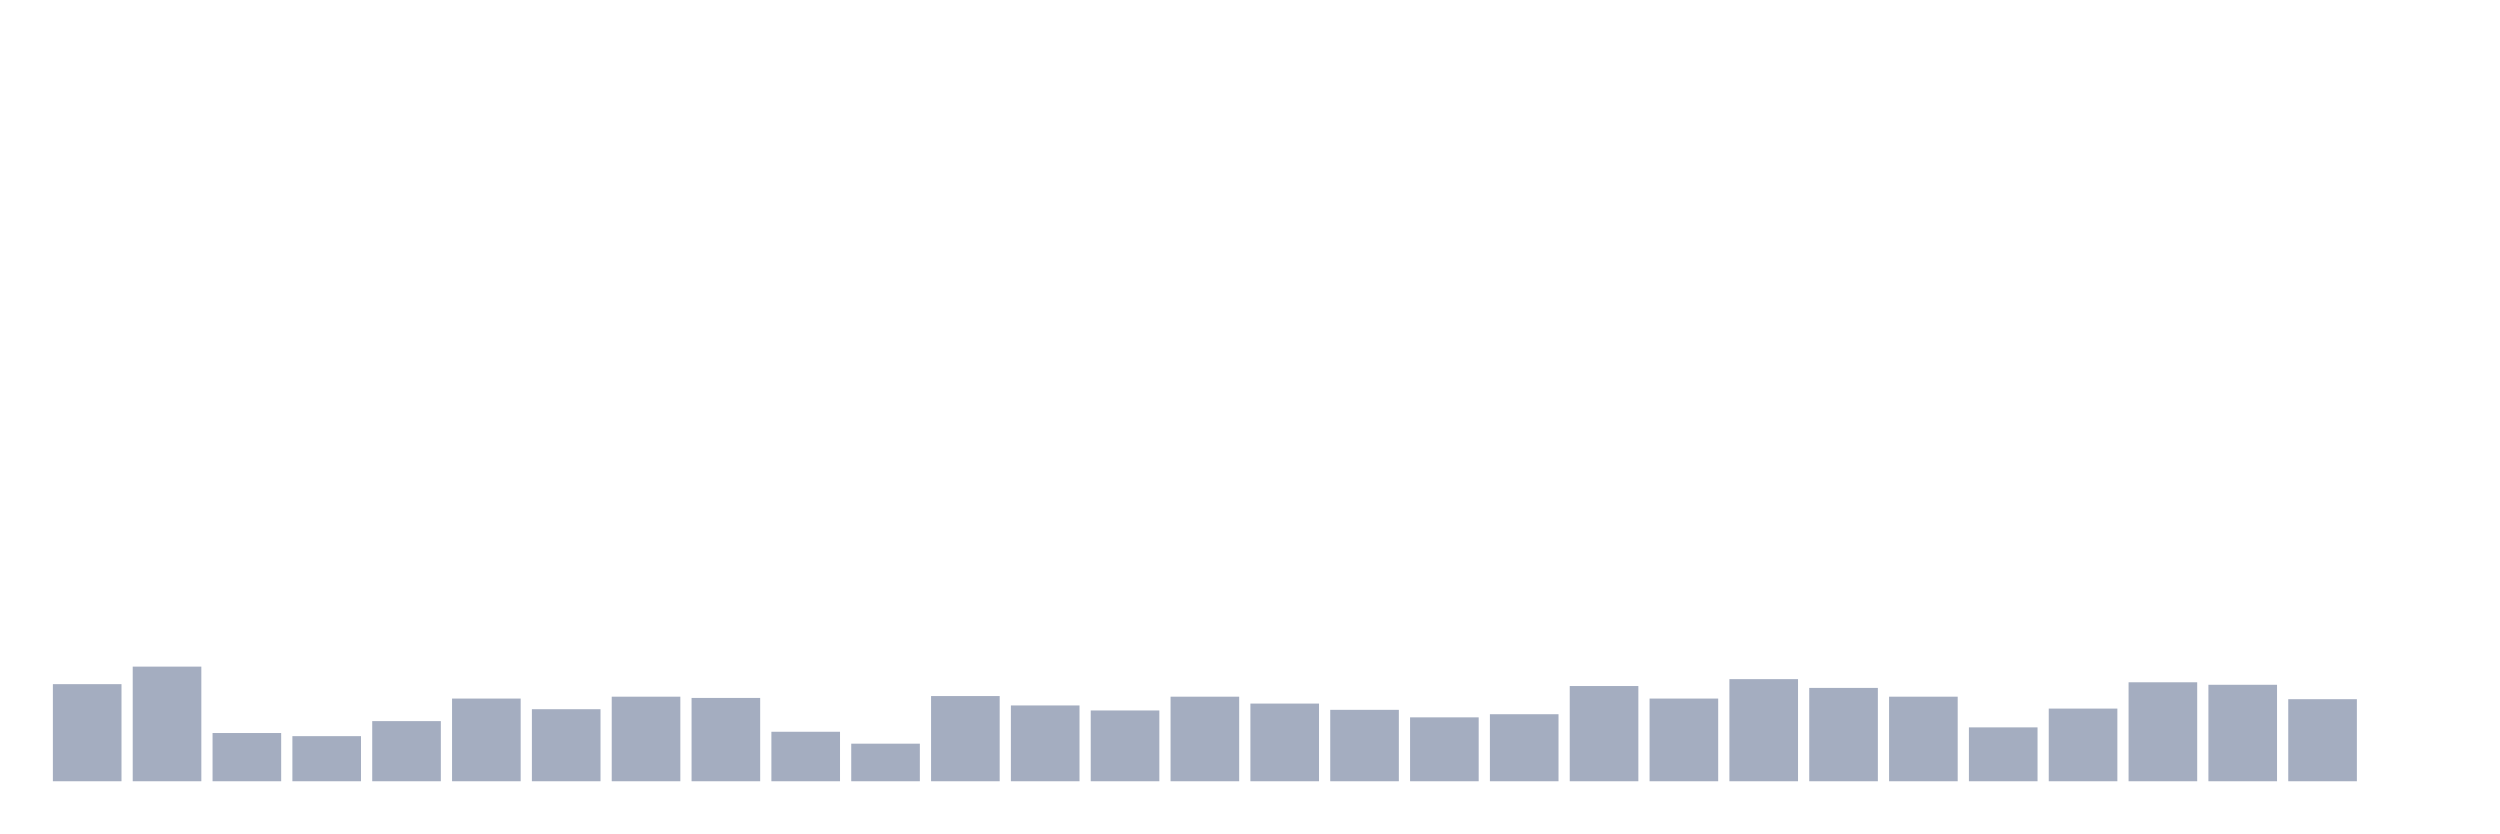
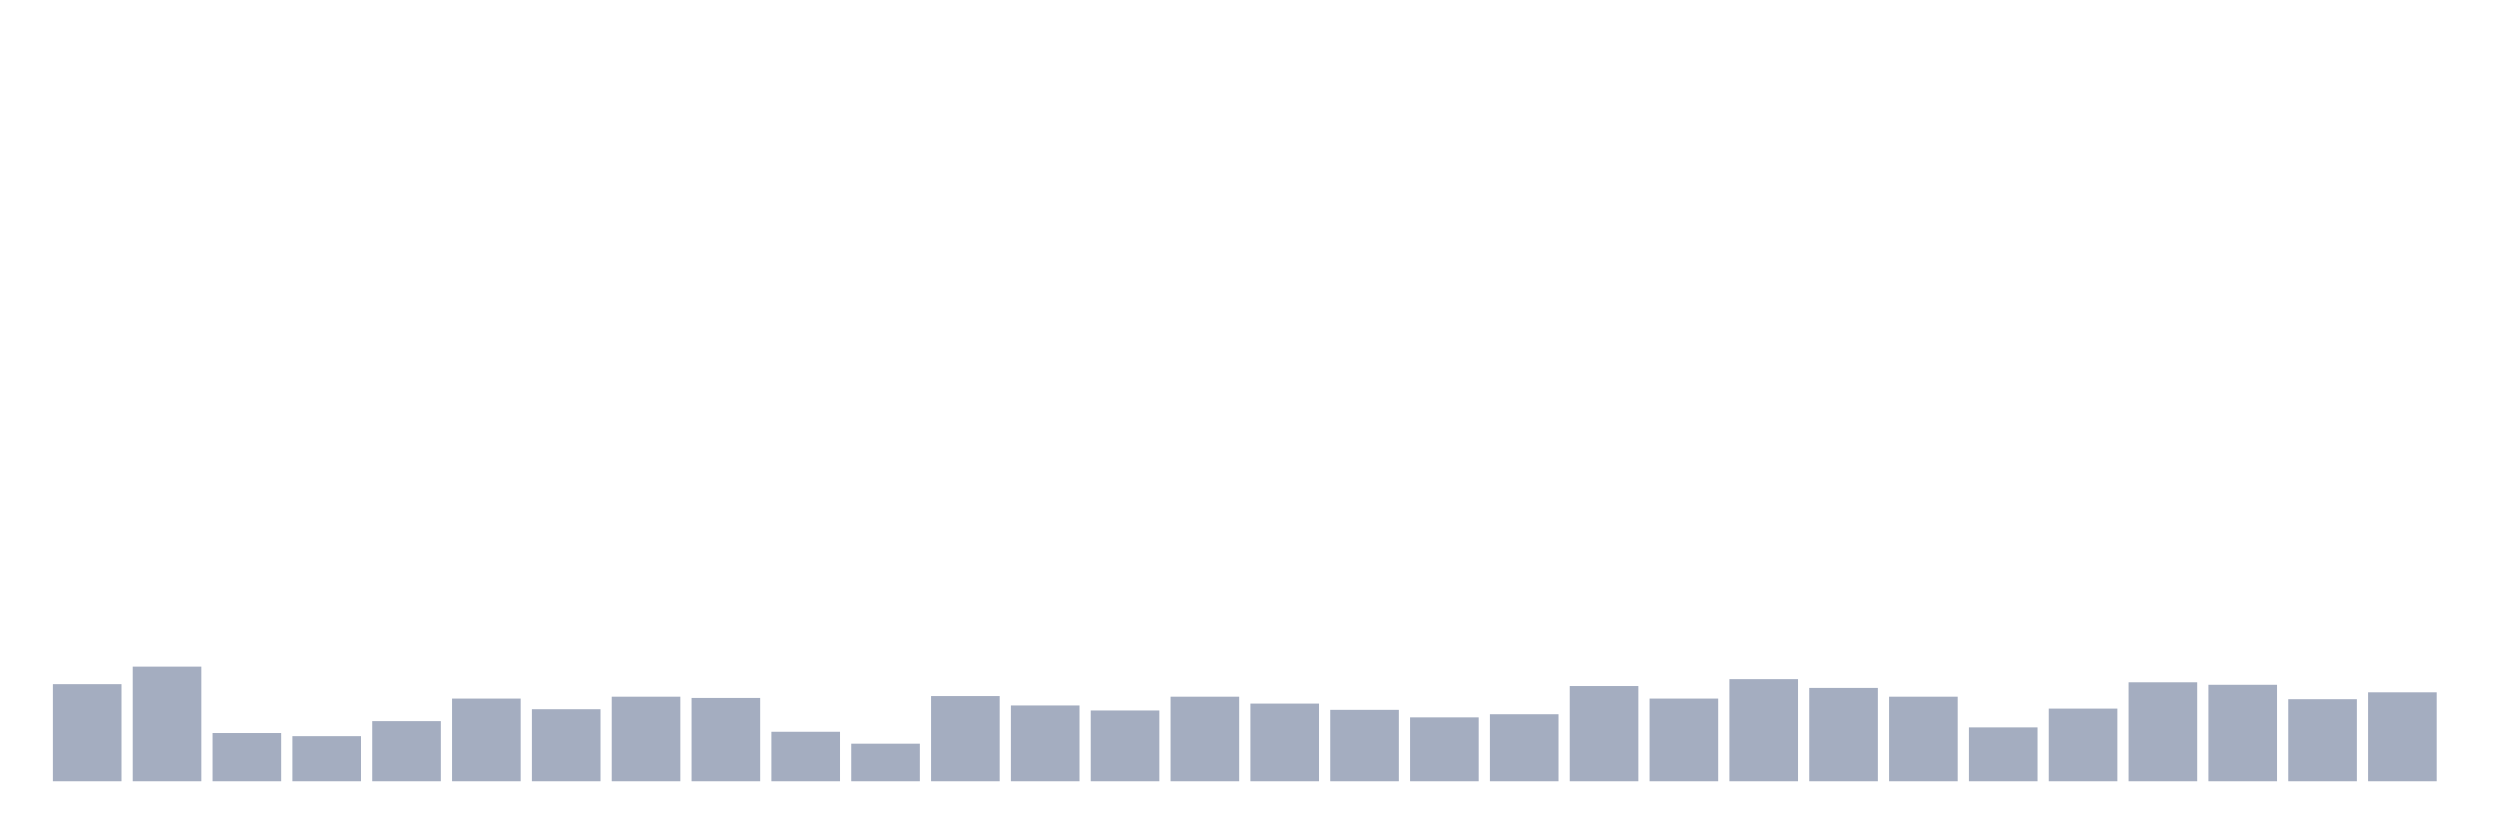
<svg xmlns="http://www.w3.org/2000/svg" viewBox="0 0 480 160">
  <g transform="translate(10,10)">
    <rect class="bar" x="0.153" width="13.175" y="121.357" height="18.643" fill="rgb(164,173,192)" />
    <rect class="bar" x="15.482" width="13.175" y="117.99" height="22.01" fill="rgb(164,173,192)" />
    <rect class="bar" x="30.81" width="13.175" y="130.739" height="9.261" fill="rgb(164,173,192)" />
    <rect class="bar" x="46.138" width="13.175" y="131.34" height="8.66" fill="rgb(164,173,192)" />
    <rect class="bar" x="61.466" width="13.175" y="128.454" height="11.546" fill="rgb(164,173,192)" />
    <rect class="bar" x="76.794" width="13.175" y="124.124" height="15.876" fill="rgb(164,173,192)" />
    <rect class="bar" x="92.123" width="13.175" y="126.168" height="13.832" fill="rgb(164,173,192)" />
    <rect class="bar" x="107.451" width="13.175" y="123.763" height="16.237" fill="rgb(164,173,192)" />
    <rect class="bar" x="122.779" width="13.175" y="124.003" height="15.997" fill="rgb(164,173,192)" />
    <rect class="bar" x="138.107" width="13.175" y="130.498" height="9.502" fill="rgb(164,173,192)" />
    <rect class="bar" x="153.436" width="13.175" y="132.784" height="7.216" fill="rgb(164,173,192)" />
    <rect class="bar" x="168.764" width="13.175" y="123.643" height="16.357" fill="rgb(164,173,192)" />
    <rect class="bar" x="184.092" width="13.175" y="125.447" height="14.553" fill="rgb(164,173,192)" />
    <rect class="bar" x="199.42" width="13.175" y="126.409" height="13.591" fill="rgb(164,173,192)" />
    <rect class="bar" x="214.748" width="13.175" y="123.763" height="16.237" fill="rgb(164,173,192)" />
    <rect class="bar" x="230.077" width="13.175" y="125.086" height="14.914" fill="rgb(164,173,192)" />
    <rect class="bar" x="245.405" width="13.175" y="126.289" height="13.711" fill="rgb(164,173,192)" />
    <rect class="bar" x="260.733" width="13.175" y="127.732" height="12.268" fill="rgb(164,173,192)" />
    <rect class="bar" x="276.061" width="13.175" y="127.131" height="12.869" fill="rgb(164,173,192)" />
    <rect class="bar" x="291.39" width="13.175" y="121.718" height="18.282" fill="rgb(164,173,192)" />
    <rect class="bar" x="306.718" width="13.175" y="124.124" height="15.876" fill="rgb(164,173,192)" />
    <rect class="bar" x="322.046" width="13.175" y="120.395" height="19.605" fill="rgb(164,173,192)" />
    <rect class="bar" x="337.374" width="13.175" y="122.079" height="17.921" fill="rgb(164,173,192)" />
    <rect class="bar" x="352.702" width="13.175" y="123.763" height="16.237" fill="rgb(164,173,192)" />
    <rect class="bar" x="368.031" width="13.175" y="129.656" height="10.344" fill="rgb(164,173,192)" />
    <rect class="bar" x="383.359" width="13.175" y="126.048" height="13.952" fill="rgb(164,173,192)" />
    <rect class="bar" x="398.687" width="13.175" y="120.997" height="19.003" fill="rgb(164,173,192)" />
    <rect class="bar" x="414.015" width="13.175" y="121.478" height="18.522" fill="rgb(164,173,192)" />
    <rect class="bar" x="429.344" width="13.175" y="124.244" height="15.756" fill="rgb(164,173,192)" />
-     <rect class="bar" x="444.672" width="13.175" y="140" height="0" fill="rgb(164,173,192)" />
+     <rect class="bar" x="444.672" width="13.175" y="122.921" height="17.079" fill="rgb(164,173,192)" />
  </g>
</svg>
